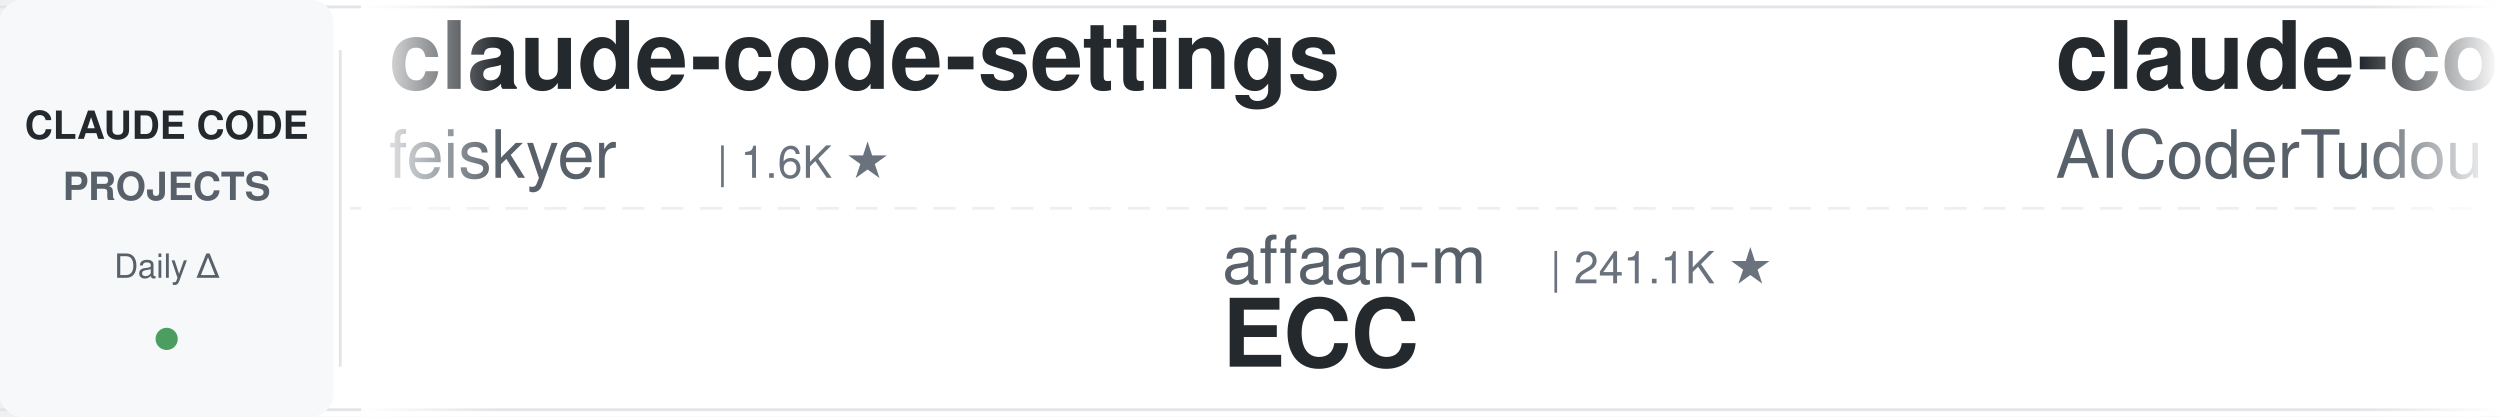
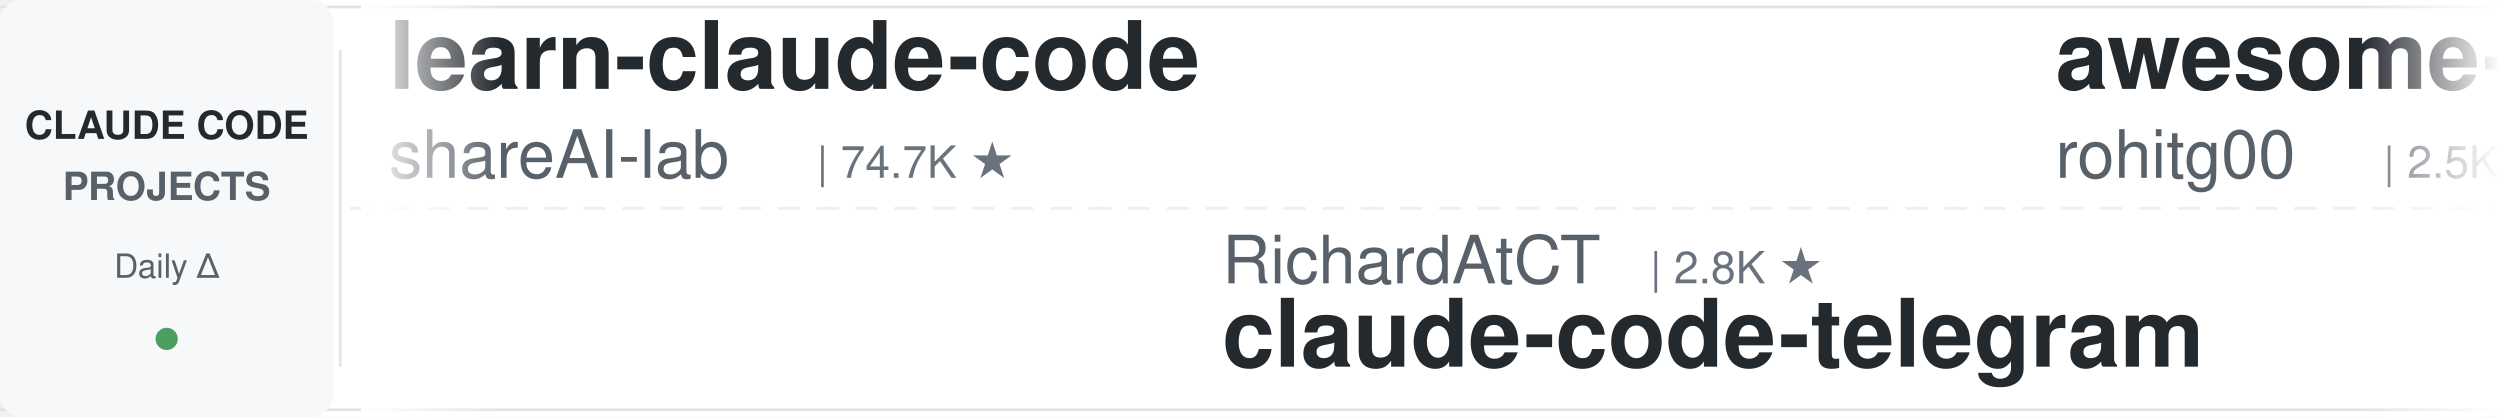
<svg xmlns="http://www.w3.org/2000/svg" width="900" height="150">
  <defs>
    <linearGradient id="leftFade" x1="0%" y1="0%" x2="100%" y2="0%">
      <stop offset="0%" style="stop-color:#ffffff;stop-opacity:1" />
      <stop offset="100%" style="stop-color:#ffffff;stop-opacity:0" />
    </linearGradient>
    <linearGradient id="rightFade" x1="0%" y1="0%" x2="100%" y2="0%">
      <stop offset="0%" style="stop-color:#ffffff;stop-opacity:0" />
      <stop offset="100%" style="stop-color:#ffffff;stop-opacity:1" />
    </linearGradient>
  </defs>
  <rect width="900" height="150" fill="#ffffff" rx="8" />
  <rect x="0" y="2" width="900" height="1" fill="#e1e4e8" />
  <rect x="0" y="147" width="900" height="1" fill="#e1e4e8" />
  <line x1="0" y1="75" x2="900" y2="75" stroke="#e1e4e8" stroke-width="1" stroke-dasharray="8 6" opacity="0.6" />
  <rect x="0" y="0" width="120" height="150" fill="#f6f8fa" rx="8" />
  <text x="60" y="50" font-family="-apple-system, BlinkMacSystemFont, 'Segoe UI', Helvetica, Arial, sans-serif" font-size="14" font-weight="600" fill="#24292e" text-anchor="middle">CLAUDE CODE</text>
  <text x="60" y="72" font-family="-apple-system, BlinkMacSystemFont, 'Segoe UI', Helvetica, Arial, sans-serif" font-size="14" font-weight="600" fill="#586069" text-anchor="middle">PROJECTS</text>
  <text x="60" y="100" font-family="-apple-system, BlinkMacSystemFont, 'Segoe UI', Helvetica, Arial, sans-serif" font-size="12" font-weight="500" fill="#586069" text-anchor="middle">Daily Δ</text>
  <circle cx="60" cy="122" r="4" fill="#22863a" opacity="0.8" />
  <rect x="122" y="18" width="1" height="114" fill="#e1e4e8" />
  <clipPath id="tickerClip">
    <rect x="130" y="0" width="770" height="150" />
  </clipPath>
  <g clip-path="url(#tickerClip)">
    <g id="tickerItems">
      <animateTransform attributeName="transform" attributeType="XML" type="translate" from="0 0" to="-3000 0" dur="54s" repeatCount="indefinite" />
      <g transform="translate(0, 0)">
-         <text x="140" y="32" font-family="-apple-system, BlinkMacSystemFont, 'Segoe UI', Helvetica, Arial, sans-serif" font-size="34" font-weight="600" fill="#24292e">claude-code-settings</text>
-         <text x="140" y="64" font-family="-apple-system, BlinkMacSystemFont, 'Segoe UI', Helvetica, Arial, sans-serif" font-size="24" font-weight="400" fill="#586069">feiskyer</text>
-         <text x="258" y="64" font-family="-apple-system, BlinkMacSystemFont, 'Segoe UI', Helvetica, Arial, sans-serif" font-size="16" font-weight="500" fill="#6a737d">| 1.6K ★</text>
+         <text x="140" y="32" font-family="-apple-system, BlinkMacSystemFont, 'Segoe UI', Helvetica, Arial, sans-serif" font-size="34" font-weight="600" fill="#24292e">learn-claude-code</text>
+         <text x="140" y="64" font-family="-apple-system, BlinkMacSystemFont, 'Segoe UI', Helvetica, Arial, sans-serif" font-size="24" font-weight="400" fill="#586069">shareAI-lab</text>
+         <text x="294" y="64" font-family="-apple-system, BlinkMacSystemFont, 'Segoe UI', Helvetica, Arial, sans-serif" font-size="16" font-weight="500" fill="#6a737d">| 74.7K ★</text>
      </g>
      <g transform="translate(300, 0)">
-         <text x="140" y="102" font-family="-apple-system, BlinkMacSystemFont, 'Segoe UI', Helvetica, Arial, sans-serif" font-size="24" font-weight="400" fill="#586069">affaan-m</text>
-         <text x="258" y="102" font-family="-apple-system, BlinkMacSystemFont, 'Segoe UI', Helvetica, Arial, sans-serif" font-size="16" font-weight="500" fill="#6a737d">| 241.1K ★</text>
-         <text x="140" y="132" font-family="-apple-system, BlinkMacSystemFont, 'Segoe UI', Helvetica, Arial, sans-serif" font-size="34" font-weight="600" fill="#24292e">ECC</text>
+         <text x="140" y="102" font-family="-apple-system, BlinkMacSystemFont, 'Segoe UI', Helvetica, Arial, sans-serif" font-size="24" font-weight="400" fill="#586069">RichardAtCT</text>
+         <text x="294" y="102" font-family="-apple-system, BlinkMacSystemFont, 'Segoe UI', Helvetica, Arial, sans-serif" font-size="16" font-weight="500" fill="#6a737d">| 2.8K ★</text>
+         <text x="140" y="132" font-family="-apple-system, BlinkMacSystemFont, 'Segoe UI', Helvetica, Arial, sans-serif" font-size="34" font-weight="600" fill="#24292e">claude-code-telegram</text>
      </g>
      <g transform="translate(600, 0)">
-         <text x="140" y="32" font-family="-apple-system, BlinkMacSystemFont, 'Segoe UI', Helvetica, Arial, sans-serif" font-size="34" font-weight="600" fill="#24292e">claude-code-tudou</text>
-         <text x="140" y="64" font-family="-apple-system, BlinkMacSystemFont, 'Segoe UI', Helvetica, Arial, sans-serif" font-size="24" font-weight="400" fill="#586069">AICoderTudou</text>
-         <text x="306" y="64" font-family="-apple-system, BlinkMacSystemFont, 'Segoe UI', Helvetica, Arial, sans-serif" font-size="16" font-weight="500" fill="#6a737d">| 496 ★</text>
+         <text x="140" y="32" font-family="-apple-system, BlinkMacSystemFont, 'Segoe UI', Helvetica, Arial, sans-serif" font-size="34" font-weight="600" fill="#24292e">awesome-claude-code-tool...</text>
+         <text x="140" y="64" font-family="-apple-system, BlinkMacSystemFont, 'Segoe UI', Helvetica, Arial, sans-serif" font-size="24" font-weight="400" fill="#586069">rohitg00</text>
+         <text x="258" y="64" font-family="-apple-system, BlinkMacSystemFont, 'Segoe UI', Helvetica, Arial, sans-serif" font-size="16" font-weight="500" fill="#6a737d">| 2.5K ★</text>
      </g>
      <g transform="translate(900, 0)">
+         <text x="140" y="102" font-family="-apple-system, BlinkMacSystemFont, 'Segoe UI', Helvetica, Arial, sans-serif" font-size="24" font-weight="400" fill="#586069">nicedreamzapp</text>
+         <text x="318" y="102" font-family="-apple-system, BlinkMacSystemFont, 'Segoe UI', Helvetica, Arial, sans-serif" font-size="16" font-weight="500" fill="#6a737d">| 3.2K ★</text>
+         <text x="140" y="132" font-family="-apple-system, BlinkMacSystemFont, 'Segoe UI', Helvetica, Arial, sans-serif" font-size="34" font-weight="600" fill="#24292e">claude-code-local</text>
+       </g>
+       <g transform="translate(1200, 0)">
+         <text x="140" y="32" font-family="-apple-system, BlinkMacSystemFont, 'Segoe UI', Helvetica, Arial, sans-serif" font-size="34" font-weight="600" fill="#24292e">claude-code-video-toolki...</text>
+         <text x="140" y="64" font-family="-apple-system, BlinkMacSystemFont, 'Segoe UI', Helvetica, Arial, sans-serif" font-size="24" font-weight="400" fill="#586069">digitalsamba</text>
+         <text x="306" y="64" font-family="-apple-system, BlinkMacSystemFont, 'Segoe UI', Helvetica, Arial, sans-serif" font-size="16" font-weight="500" fill="#6a737d">| 2.0K ★</text>
+       </g>
+       <g transform="translate(1500, 0)">
+         <text x="140" y="102" font-family="-apple-system, BlinkMacSystemFont, 'Segoe UI', Helvetica, Arial, sans-serif" font-size="24" font-weight="400" fill="#586069">xu-xiang</text>
+         <text x="258" y="102" font-family="-apple-system, BlinkMacSystemFont, 'Segoe UI', Helvetica, Arial, sans-serif" font-size="16" font-weight="500" fill="#6a737d">| 1.9K ★</text>
+         <text x="140" y="132" font-family="-apple-system, BlinkMacSystemFont, 'Segoe UI', Helvetica, Arial, sans-serif" font-size="34" font-weight="600" fill="#24292e">everything-claude-code-z...</text>
+       </g>
+       <g transform="translate(1800, 0)">
+         <text x="140" y="32" font-family="-apple-system, BlinkMacSystemFont, 'Segoe UI', Helvetica, Arial, sans-serif" font-size="34" font-weight="600" fill="#24292e">claude-code-cheat-sheet</text>
+         <text x="140" y="64" font-family="-apple-system, BlinkMacSystemFont, 'Segoe UI', Helvetica, Arial, sans-serif" font-size="24" font-weight="400" fill="#586069">Njengah</text>
+         <text x="246" y="64" font-family="-apple-system, BlinkMacSystemFont, 'Segoe UI', Helvetica, Arial, sans-serif" font-size="16" font-weight="500" fill="#6a737d">| 1.9K ★</text>
+       </g>
+       <g transform="translate(2100, 0)">
+         <text x="140" y="102" font-family="-apple-system, BlinkMacSystemFont, 'Segoe UI', Helvetica, Arial, sans-serif" font-size="24" font-weight="400" fill="#586069">OneRedOak</text>
+         <text x="270" y="102" font-family="-apple-system, BlinkMacSystemFont, 'Segoe UI', Helvetica, Arial, sans-serif" font-size="16" font-weight="500" fill="#6a737d">| 3.9K ★</text>
+         <text x="140" y="132" font-family="-apple-system, BlinkMacSystemFont, 'Segoe UI', Helvetica, Arial, sans-serif" font-size="34" font-weight="600" fill="#24292e">claude-code-workflows</text>
+       </g>
+       <g transform="translate(2400, 0)">
+         <text x="140" y="32" font-family="-apple-system, BlinkMacSystemFont, 'Segoe UI', Helvetica, Arial, sans-serif" font-size="34" font-weight="600" fill="#24292e">everything-claude-code</text>
+         <text x="140" y="64" font-family="-apple-system, BlinkMacSystemFont, 'Segoe UI', Helvetica, Arial, sans-serif" font-size="24" font-weight="400" fill="#586069">WorldFlowAI</text>
+         <text x="294" y="64" font-family="-apple-system, BlinkMacSystemFont, 'Segoe UI', Helvetica, Arial, sans-serif" font-size="16" font-weight="500" fill="#6a737d">| 1.4K ★</text>
+       </g>
+       <g transform="translate(2700, 0)">
        <text x="140" y="102" font-family="-apple-system, BlinkMacSystemFont, 'Segoe UI', Helvetica, Arial, sans-serif" font-size="24" font-weight="400" fill="#586069">edmund-io</text>
        <text x="270" y="102" font-family="-apple-system, BlinkMacSystemFont, 'Segoe UI', Helvetica, Arial, sans-serif" font-size="16" font-weight="500" fill="#6a737d">| 1.5K ★</text>
        <text x="140" y="132" font-family="-apple-system, BlinkMacSystemFont, 'Segoe UI', Helvetica, Arial, sans-serif" font-size="34" font-weight="600" fill="#24292e">edmunds-claude-code</text>
      </g>
-       <g transform="translate(1200, 0)">
-         <text x="140" y="32" font-family="-apple-system, BlinkMacSystemFont, 'Segoe UI', Helvetica, Arial, sans-serif" font-size="34" font-weight="600" fill="#24292e">claude-code-hooks-master...</text>
-         <text x="140" y="64" font-family="-apple-system, BlinkMacSystemFont, 'Segoe UI', Helvetica, Arial, sans-serif" font-size="24" font-weight="400" fill="#586069">disler</text>
-         <text x="234" y="64" font-family="-apple-system, BlinkMacSystemFont, 'Segoe UI', Helvetica, Arial, sans-serif" font-size="16" font-weight="500" fill="#6a737d">| 3.9K ★</text>
-       </g>
-       <g transform="translate(1500, 0)">
-         <text x="140" y="102" font-family="-apple-system, BlinkMacSystemFont, 'Segoe UI', Helvetica, Arial, sans-serif" font-size="24" font-weight="400" fill="#586069">shanraisshan</text>
-         <text x="306" y="102" font-family="-apple-system, BlinkMacSystemFont, 'Segoe UI', Helvetica, Arial, sans-serif" font-size="16" font-weight="500" fill="#6a737d">| 64.7K ★</text>
-         <text x="140" y="132" font-family="-apple-system, BlinkMacSystemFont, 'Segoe UI', Helvetica, Arial, sans-serif" font-size="34" font-weight="600" fill="#24292e">claude-code-best-practic...</text>
-       </g>
-       <g transform="translate(1800, 0)">
-         <text x="140" y="32" font-family="-apple-system, BlinkMacSystemFont, 'Segoe UI', Helvetica, Arial, sans-serif" font-size="34" font-weight="600" fill="#24292e">ralph-claude-code</text>
-         <text x="140" y="64" font-family="-apple-system, BlinkMacSystemFont, 'Segoe UI', Helvetica, Arial, sans-serif" font-size="24" font-weight="400" fill="#586069">frankbria</text>
-         <text x="270" y="64" font-family="-apple-system, BlinkMacSystemFont, 'Segoe UI', Helvetica, Arial, sans-serif" font-size="16" font-weight="500" fill="#6a737d">| 9.6K ★</text>
-       </g>
-       <g transform="translate(2100, 0)">
-         <text x="140" y="102" font-family="-apple-system, BlinkMacSystemFont, 'Segoe UI', Helvetica, Arial, sans-serif" font-size="24" font-weight="400" fill="#586069">ykdojo</text>
-         <text x="234" y="102" font-family="-apple-system, BlinkMacSystemFont, 'Segoe UI', Helvetica, Arial, sans-serif" font-size="16" font-weight="500" fill="#6a737d">| 9.8K ★</text>
-         <text x="140" y="132" font-family="-apple-system, BlinkMacSystemFont, 'Segoe UI', Helvetica, Arial, sans-serif" font-size="34" font-weight="600" fill="#24292e">claude-code-tips</text>
-       </g>
-       <g transform="translate(2400, 0)">
-         <text x="140" y="32" font-family="-apple-system, BlinkMacSystemFont, 'Segoe UI', Helvetica, Arial, sans-serif" font-size="34" font-weight="600" fill="#24292e">oh-my-claudecode</text>
-         <text x="140" y="64" font-family="-apple-system, BlinkMacSystemFont, 'Segoe UI', Helvetica, Arial, sans-serif" font-size="24" font-weight="400" fill="#586069">Yeachan-Heo</text>
-         <text x="294" y="64" font-family="-apple-system, BlinkMacSystemFont, 'Segoe UI', Helvetica, Arial, sans-serif" font-size="16" font-weight="500" fill="#6a737d">| 38.7K ★</text>
-       </g>
-       <g transform="translate(2700, 0)">
-         <text x="140" y="102" font-family="-apple-system, BlinkMacSystemFont, 'Segoe UI', Helvetica, Arial, sans-serif" font-size="24" font-weight="400" fill="#586069">WorldFlowAI</text>
-         <text x="294" y="102" font-family="-apple-system, BlinkMacSystemFont, 'Segoe UI', Helvetica, Arial, sans-serif" font-size="16" font-weight="500" fill="#6a737d">| 1.4K ★</text>
-         <text x="140" y="132" font-family="-apple-system, BlinkMacSystemFont, 'Segoe UI', Helvetica, Arial, sans-serif" font-size="34" font-weight="600" fill="#24292e">everything-claude-code</text>
-       </g>
      <g transform="translate(3000, 0)">
-         <text x="140" y="32" font-family="-apple-system, BlinkMacSystemFont, 'Segoe UI', Helvetica, Arial, sans-serif" font-size="34" font-weight="600" fill="#24292e">claude-code-settings</text>
-         <text x="140" y="64" font-family="-apple-system, BlinkMacSystemFont, 'Segoe UI', Helvetica, Arial, sans-serif" font-size="24" font-weight="400" fill="#586069">feiskyer</text>
-         <text x="258" y="64" font-family="-apple-system, BlinkMacSystemFont, 'Segoe UI', Helvetica, Arial, sans-serif" font-size="16" font-weight="500" fill="#6a737d">| 1.6K ★</text>
+         <text x="140" y="32" font-family="-apple-system, BlinkMacSystemFont, 'Segoe UI', Helvetica, Arial, sans-serif" font-size="34" font-weight="600" fill="#24292e">learn-claude-code</text>
+         <text x="140" y="64" font-family="-apple-system, BlinkMacSystemFont, 'Segoe UI', Helvetica, Arial, sans-serif" font-size="24" font-weight="400" fill="#586069">shareAI-lab</text>
+         <text x="294" y="64" font-family="-apple-system, BlinkMacSystemFont, 'Segoe UI', Helvetica, Arial, sans-serif" font-size="16" font-weight="500" fill="#6a737d">| 74.7K ★</text>
      </g>
      <g transform="translate(3300, 0)">
-         <text x="140" y="102" font-family="-apple-system, BlinkMacSystemFont, 'Segoe UI', Helvetica, Arial, sans-serif" font-size="24" font-weight="400" fill="#586069">affaan-m</text>
-         <text x="258" y="102" font-family="-apple-system, BlinkMacSystemFont, 'Segoe UI', Helvetica, Arial, sans-serif" font-size="16" font-weight="500" fill="#6a737d">| 241.1K ★</text>
-         <text x="140" y="132" font-family="-apple-system, BlinkMacSystemFont, 'Segoe UI', Helvetica, Arial, sans-serif" font-size="34" font-weight="600" fill="#24292e">ECC</text>
+         <text x="140" y="102" font-family="-apple-system, BlinkMacSystemFont, 'Segoe UI', Helvetica, Arial, sans-serif" font-size="24" font-weight="400" fill="#586069">RichardAtCT</text>
+         <text x="294" y="102" font-family="-apple-system, BlinkMacSystemFont, 'Segoe UI', Helvetica, Arial, sans-serif" font-size="16" font-weight="500" fill="#6a737d">| 2.8K ★</text>
+         <text x="140" y="132" font-family="-apple-system, BlinkMacSystemFont, 'Segoe UI', Helvetica, Arial, sans-serif" font-size="34" font-weight="600" fill="#24292e">claude-code-telegram</text>
      </g>
      <g transform="translate(3600, 0)">
-         <text x="140" y="32" font-family="-apple-system, BlinkMacSystemFont, 'Segoe UI', Helvetica, Arial, sans-serif" font-size="34" font-weight="600" fill="#24292e">claude-code-tudou</text>
-         <text x="140" y="64" font-family="-apple-system, BlinkMacSystemFont, 'Segoe UI', Helvetica, Arial, sans-serif" font-size="24" font-weight="400" fill="#586069">AICoderTudou</text>
-         <text x="306" y="64" font-family="-apple-system, BlinkMacSystemFont, 'Segoe UI', Helvetica, Arial, sans-serif" font-size="16" font-weight="500" fill="#6a737d">| 496 ★</text>
+         <text x="140" y="32" font-family="-apple-system, BlinkMacSystemFont, 'Segoe UI', Helvetica, Arial, sans-serif" font-size="34" font-weight="600" fill="#24292e">awesome-claude-code-tool...</text>
+         <text x="140" y="64" font-family="-apple-system, BlinkMacSystemFont, 'Segoe UI', Helvetica, Arial, sans-serif" font-size="24" font-weight="400" fill="#586069">rohitg00</text>
+         <text x="258" y="64" font-family="-apple-system, BlinkMacSystemFont, 'Segoe UI', Helvetica, Arial, sans-serif" font-size="16" font-weight="500" fill="#6a737d">| 2.5K ★</text>
      </g>
      <g transform="translate(3900, 0)">
-         <text x="140" y="102" font-family="-apple-system, BlinkMacSystemFont, 'Segoe UI', Helvetica, Arial, sans-serif" font-size="24" font-weight="400" fill="#586069">edmund-io</text>
-         <text x="270" y="102" font-family="-apple-system, BlinkMacSystemFont, 'Segoe UI', Helvetica, Arial, sans-serif" font-size="16" font-weight="500" fill="#6a737d">| 1.5K ★</text>
-         <text x="140" y="132" font-family="-apple-system, BlinkMacSystemFont, 'Segoe UI', Helvetica, Arial, sans-serif" font-size="34" font-weight="600" fill="#24292e">edmunds-claude-code</text>
+         <text x="140" y="102" font-family="-apple-system, BlinkMacSystemFont, 'Segoe UI', Helvetica, Arial, sans-serif" font-size="24" font-weight="400" fill="#586069">nicedreamzapp</text>
+         <text x="318" y="102" font-family="-apple-system, BlinkMacSystemFont, 'Segoe UI', Helvetica, Arial, sans-serif" font-size="16" font-weight="500" fill="#6a737d">| 3.2K ★</text>
+         <text x="140" y="132" font-family="-apple-system, BlinkMacSystemFont, 'Segoe UI', Helvetica, Arial, sans-serif" font-size="34" font-weight="600" fill="#24292e">claude-code-local</text>
      </g>
    </g>
  </g>
  <rect x="130" y="0" width="50" height="150" fill="url(#leftFade)" />
  <rect x="850" y="0" width="50" height="150" fill="url(#rightFade)" />
</svg>
